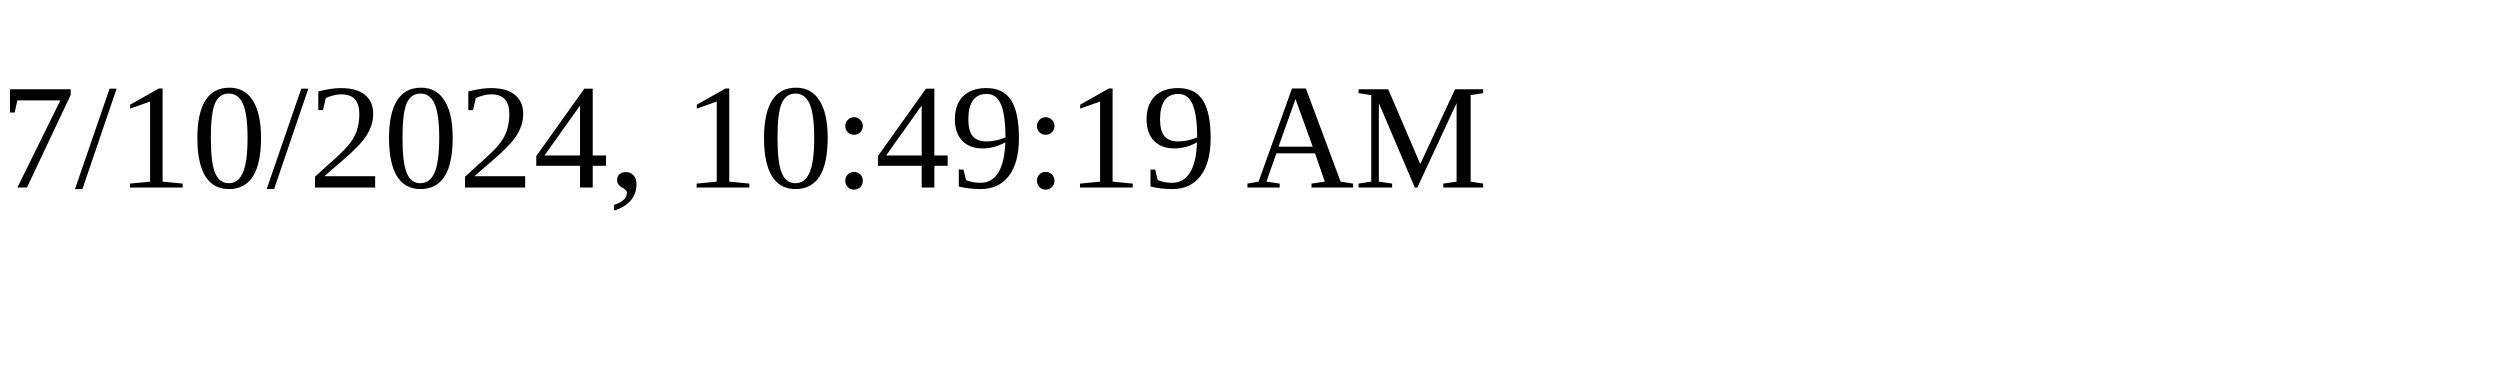
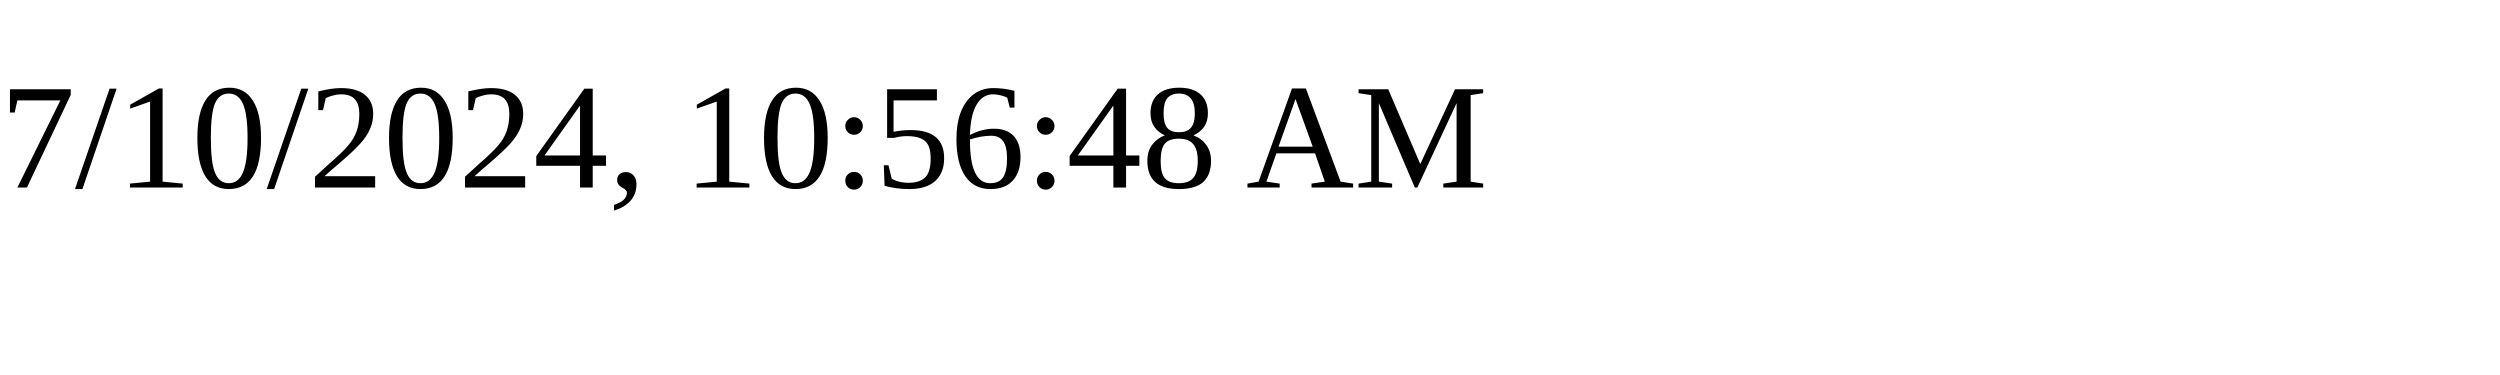
<svg xmlns="http://www.w3.org/2000/svg" height="30" width="200">
-   <text x="0" y="15">7/10/2024, 10:49:19 AM</text>
+   <text x="0" y="15">7/10/2024, 10:56:48 AM</text>
</svg>
